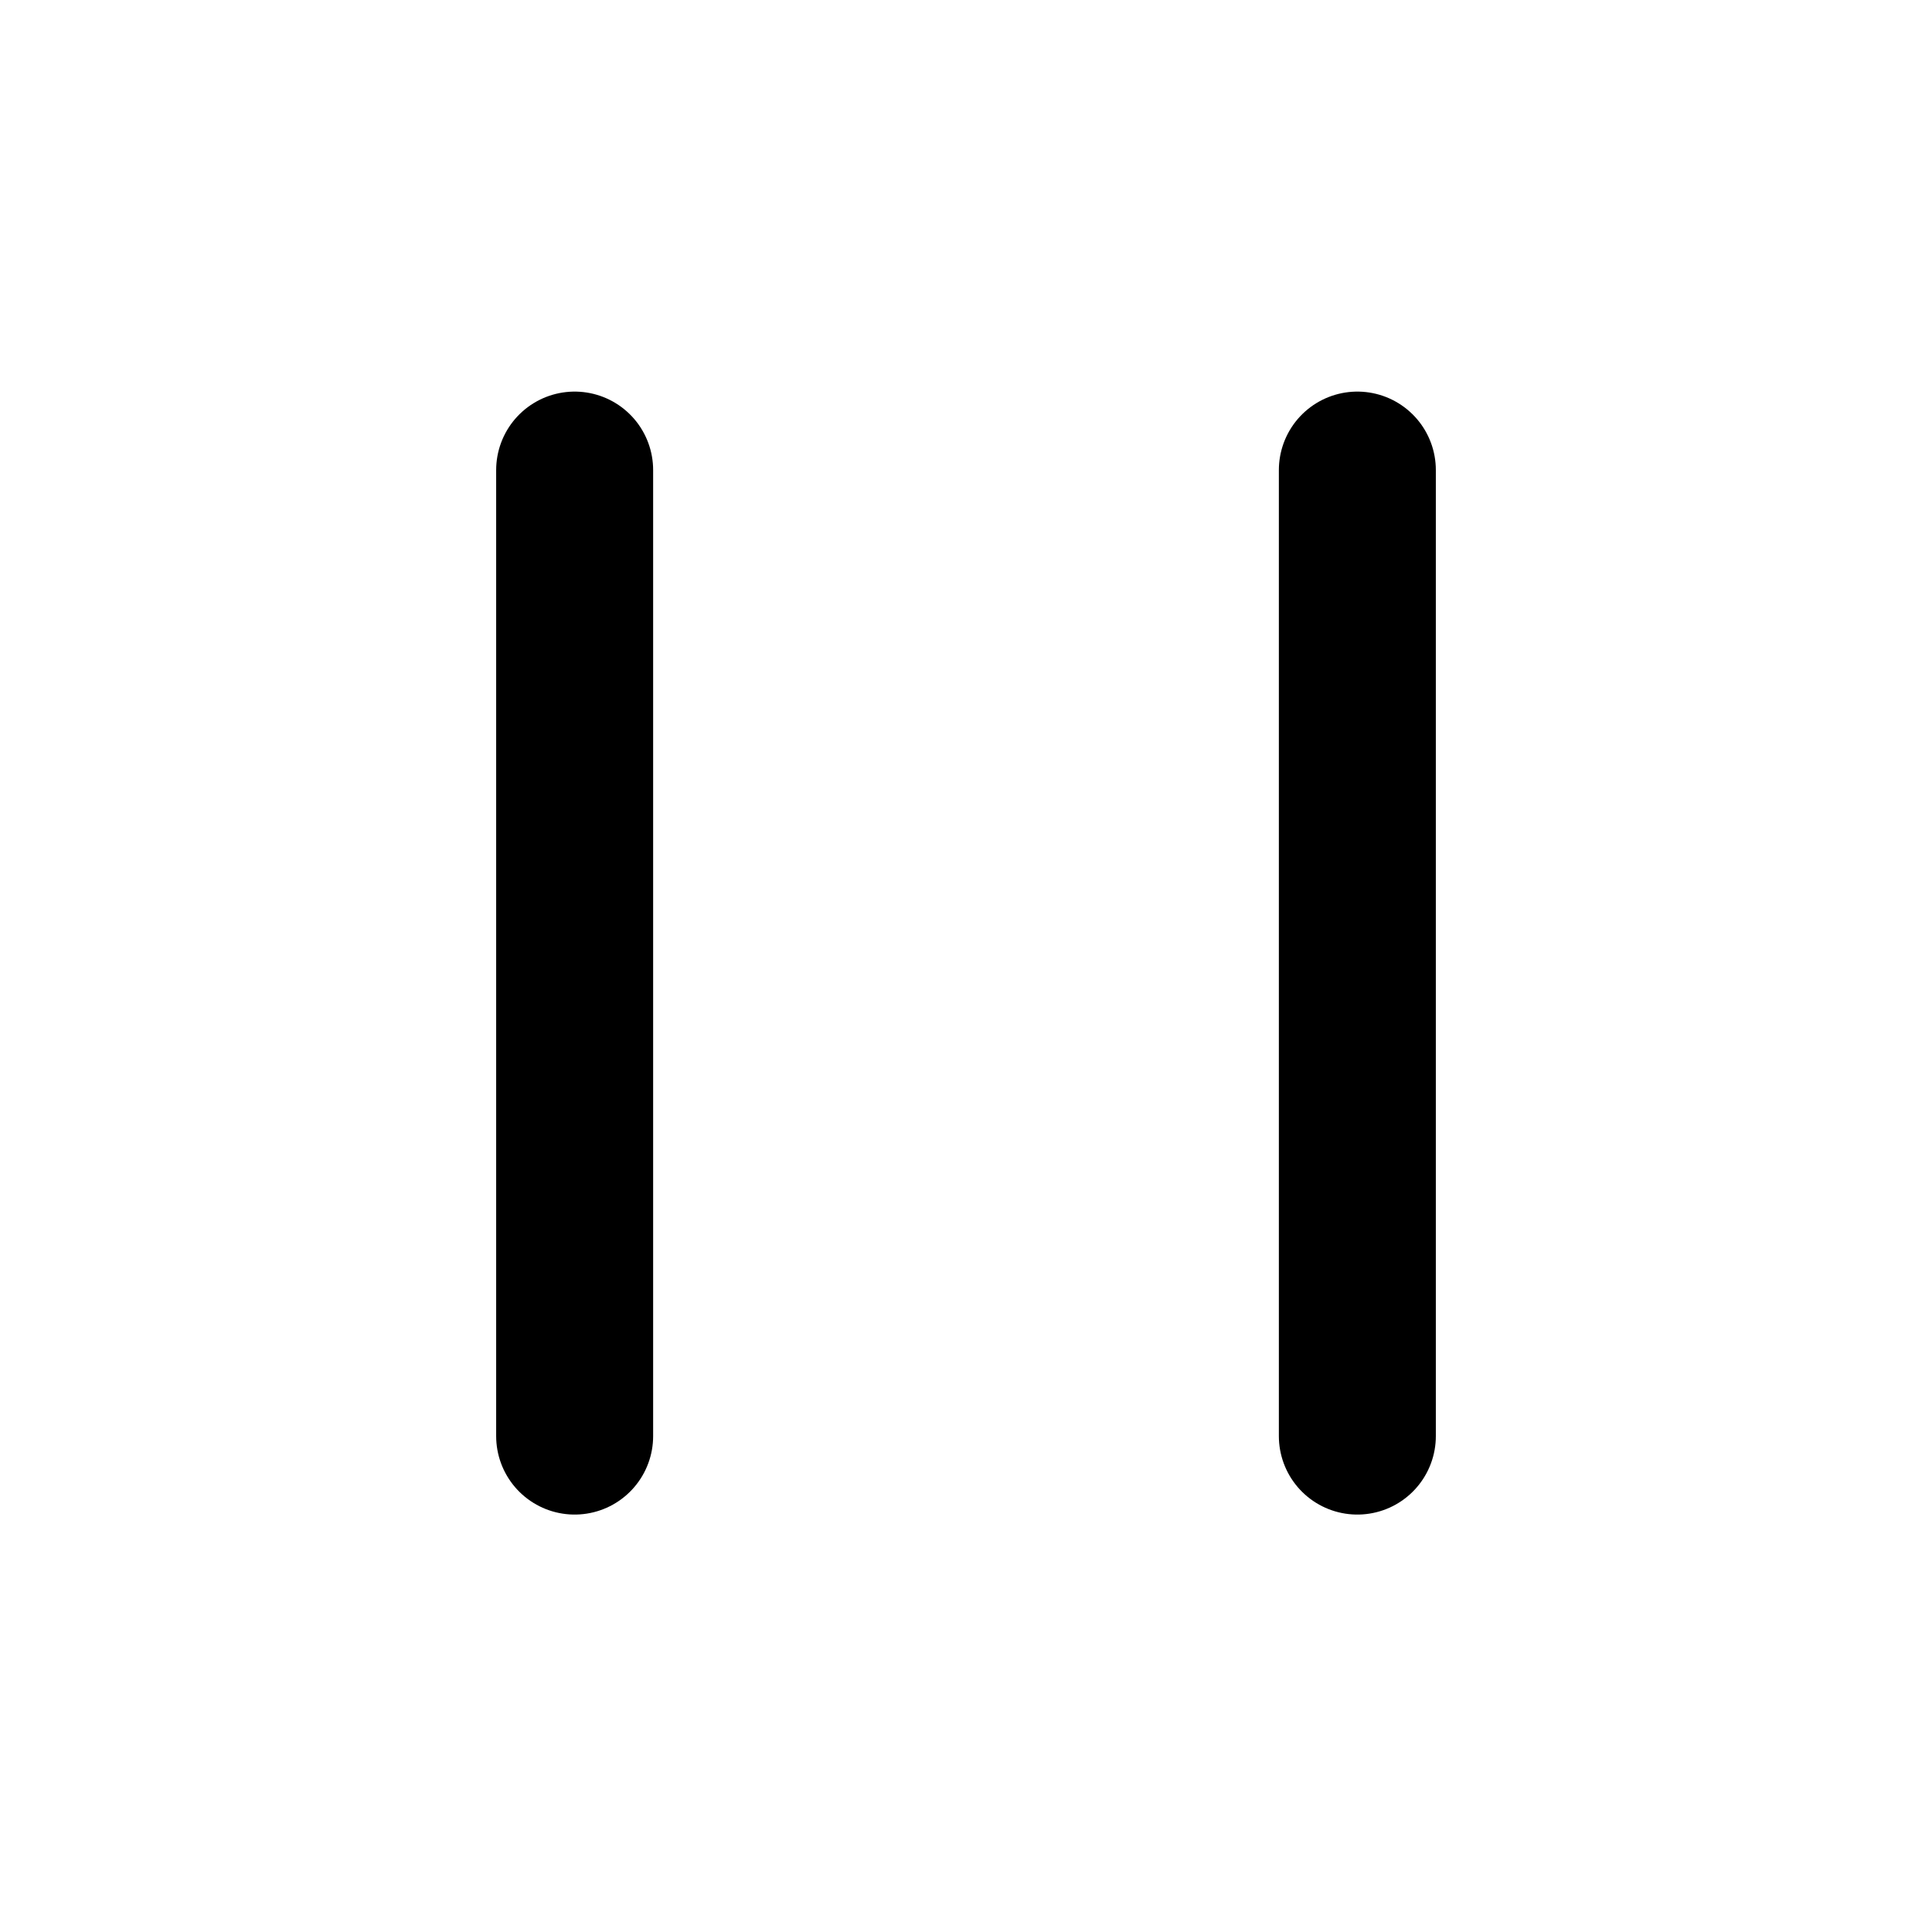
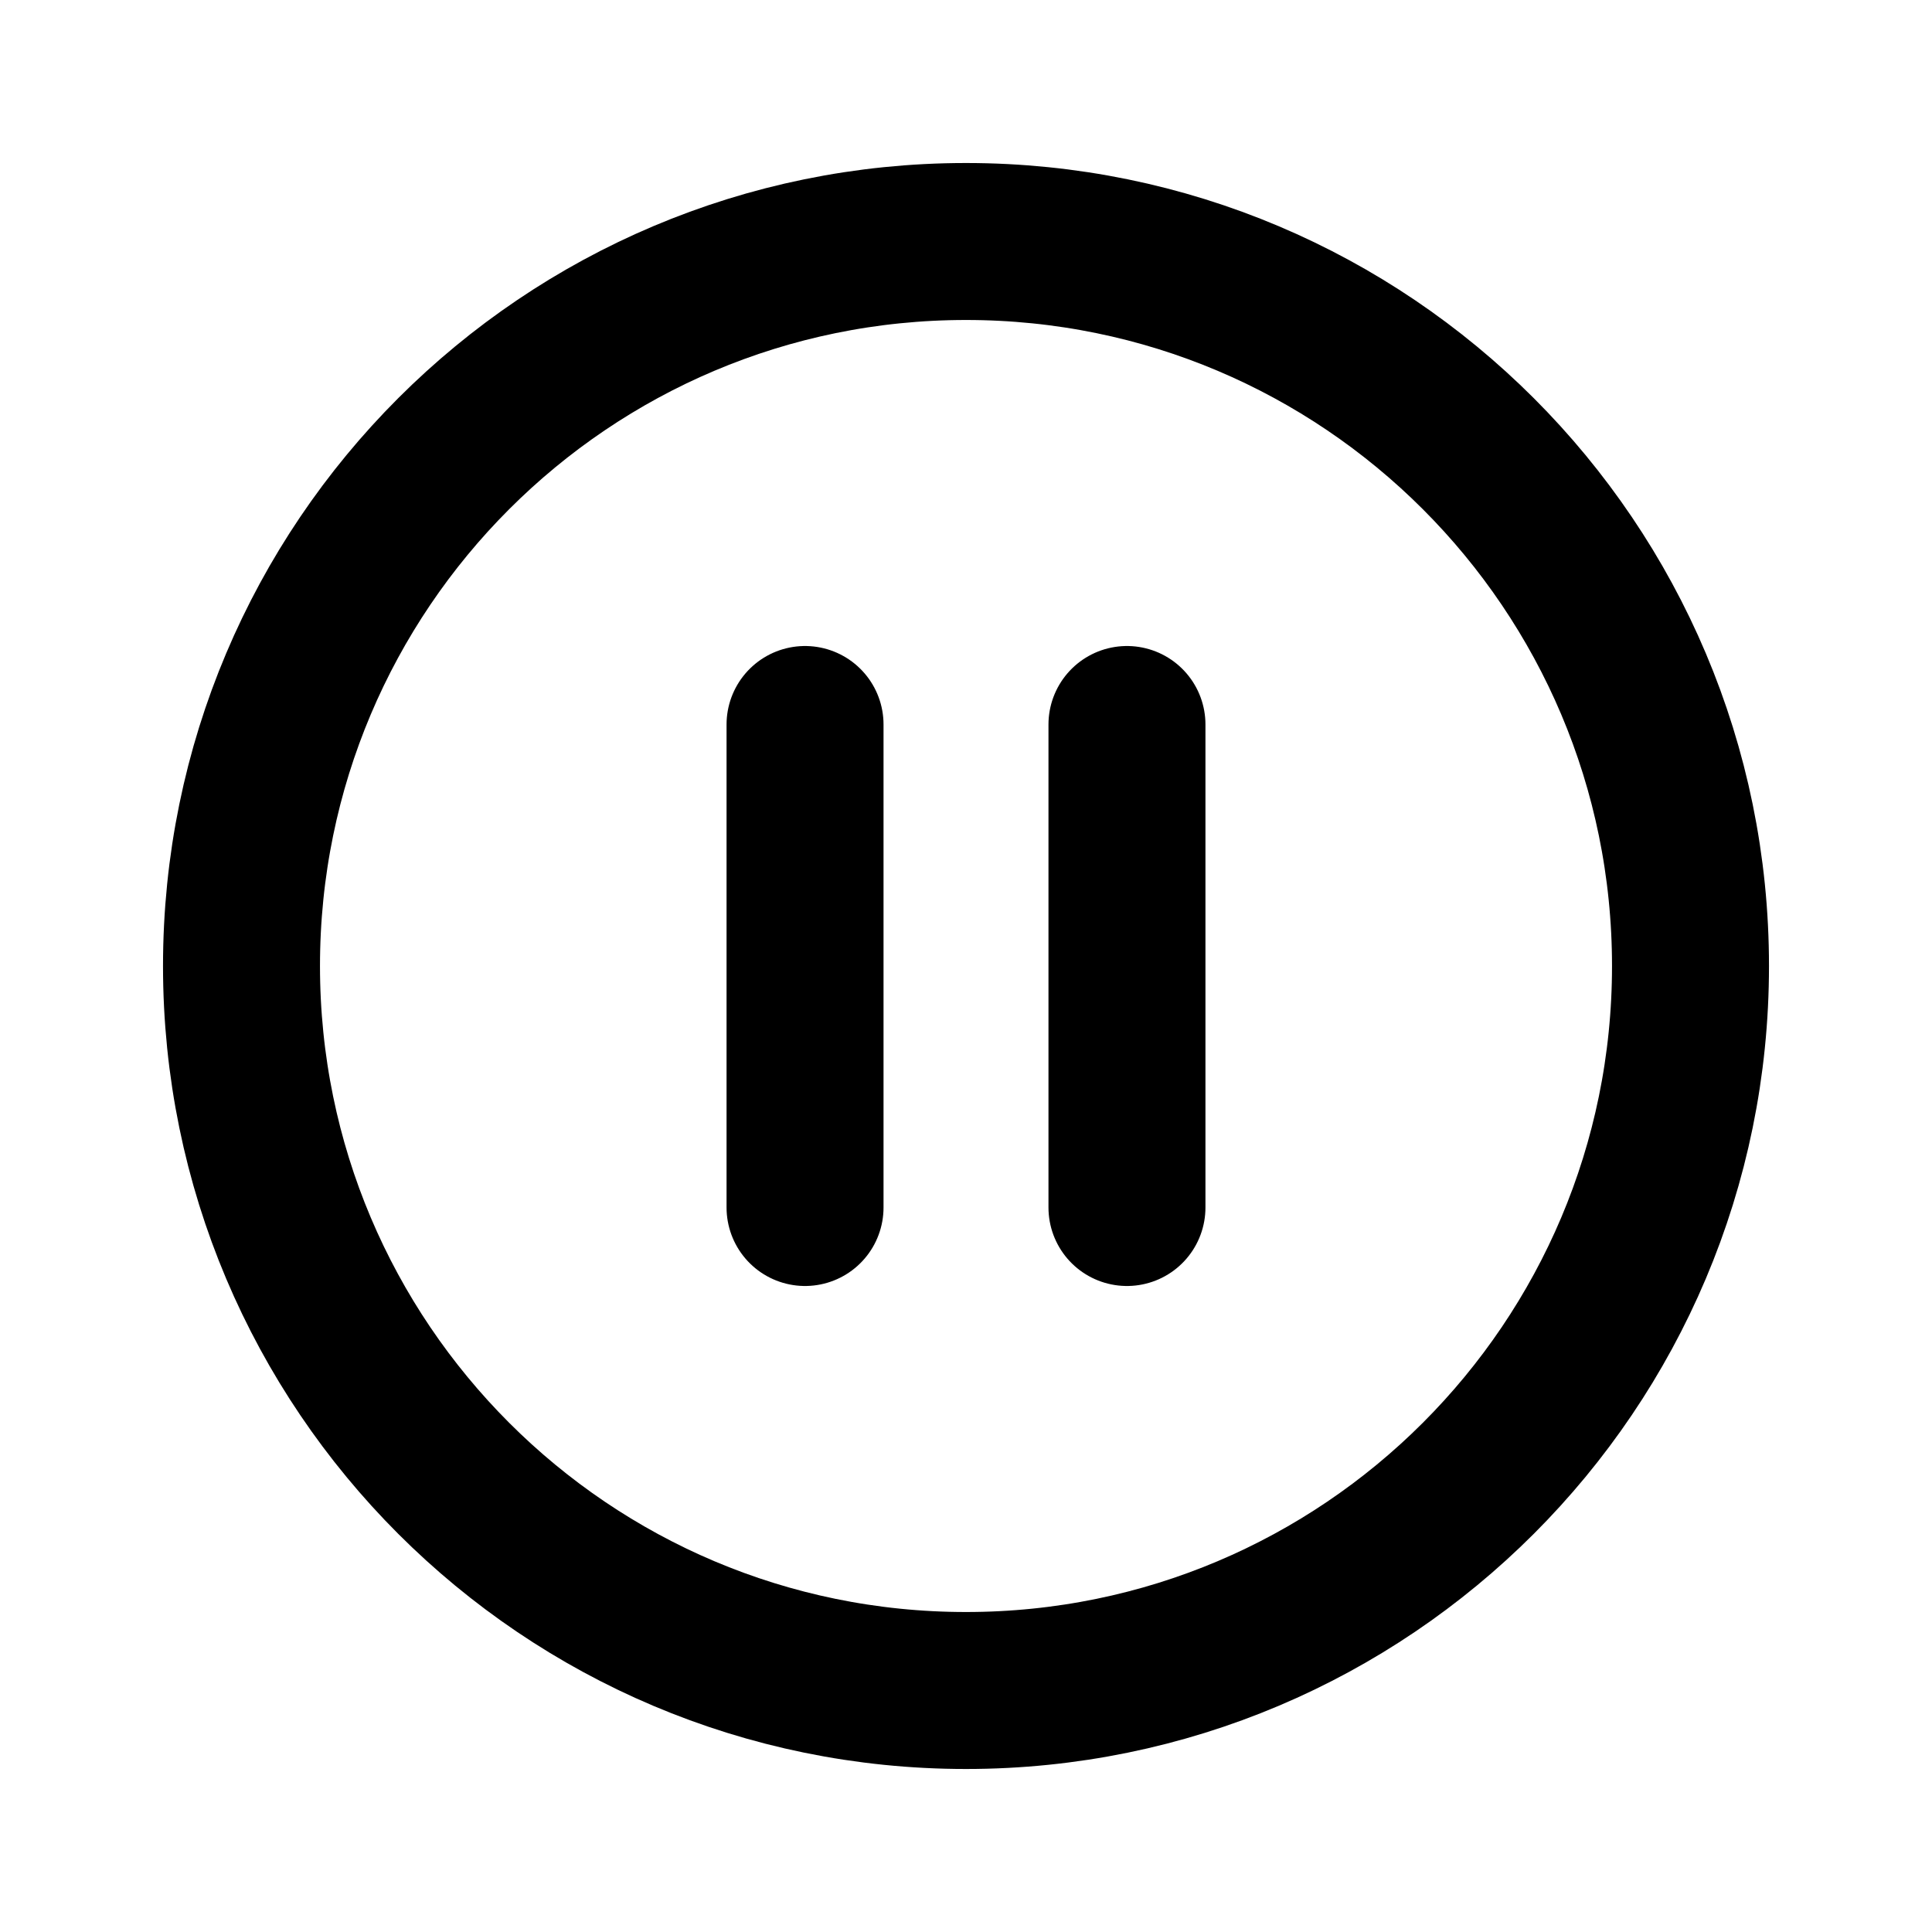
<svg xmlns="http://www.w3.org/2000/svg" width="16" height="16" viewBox="0 0 16 16" fill="none">
-   <path d="M4.759 3.893L4.759 11.893M11.241 3.893L11.241 11.893" stroke="black" stroke-width="1.3" stroke-linecap="round" />
+   <path d="M9.333 10V6M6.667 10V6M14 8C14 11.314 11.314 14 8 14C4.686 14 2 11.314 2 8C2 4.686 4.686 2 8 2C11.314 2 14 4.686 14 8Z" stroke="black" stroke-width="1.3" stroke-linecap="round" stroke-linejoin="round" />
</svg>
